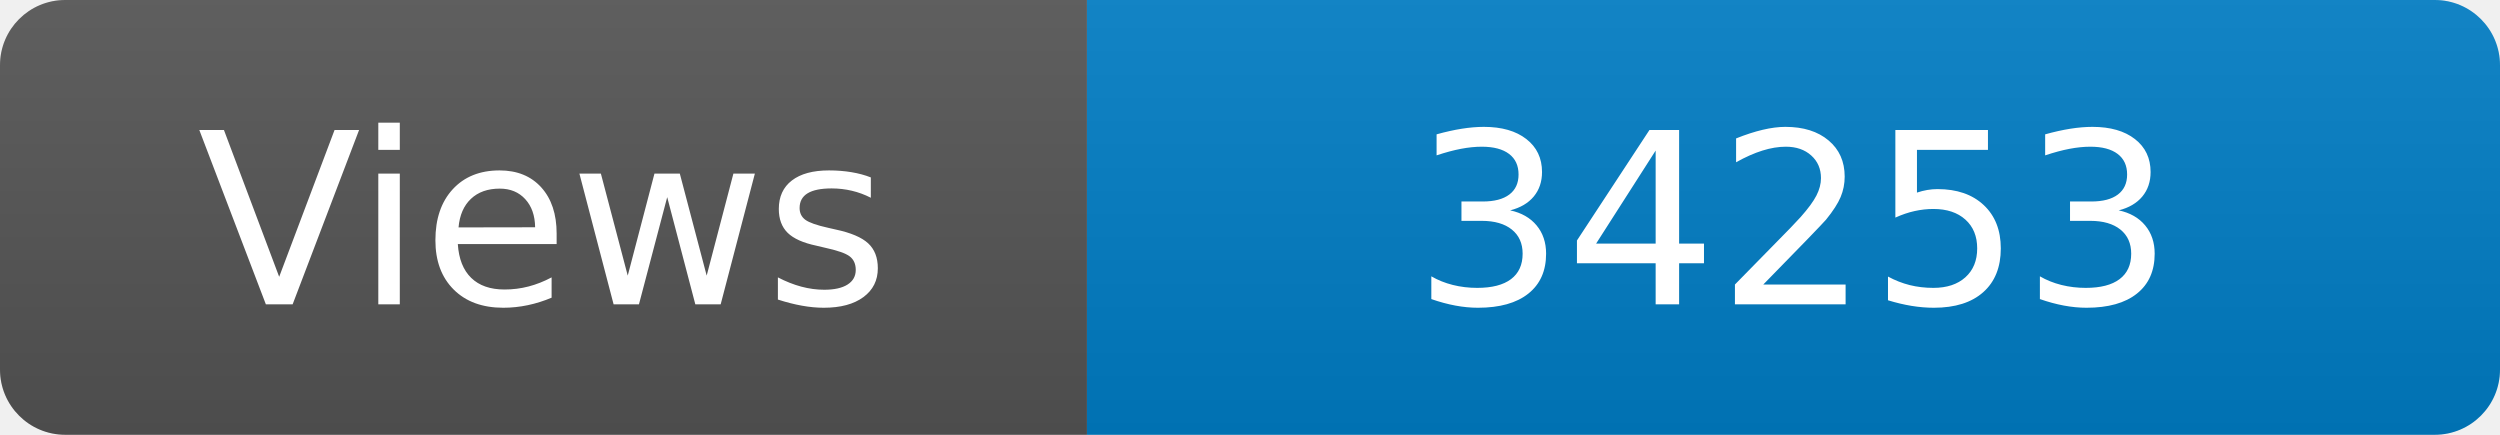
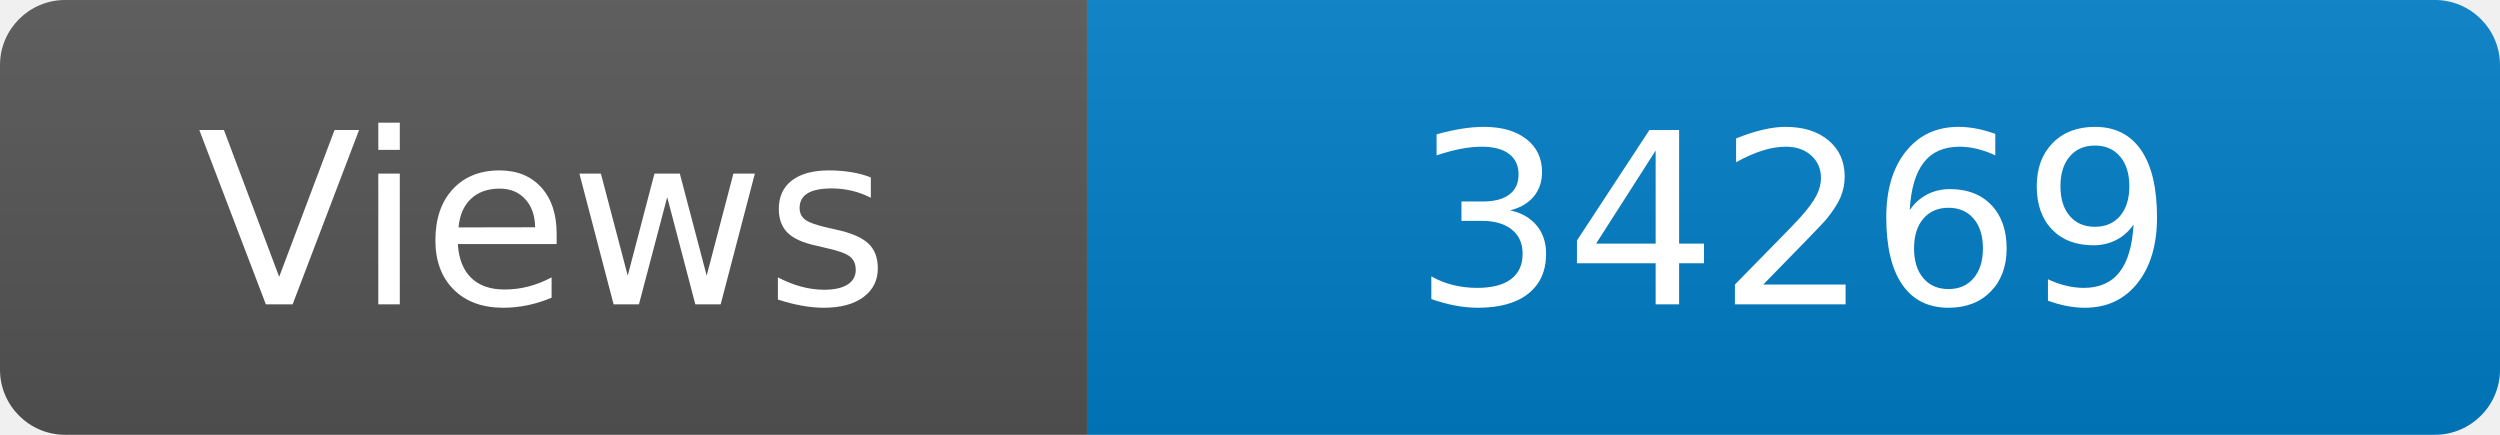
<svg xmlns="http://www.w3.org/2000/svg" width="115" height="20" role="img" aria-label="Maintained?: yes">
  <linearGradient id="s" x2="0" y2="100%">
    <stop offset="0" stop-color="#bbb" stop-opacity=".1" />
    <stop offset="1" stop-opacity=".1" />
  </linearGradient>
  <clipPath id="r">
    <rect width="115" height="20" rx="3" fill="#fff" />
  </clipPath>
  <g clip-path="url(#r)">
    <rect width="50" height="20" fill="#555" />
    <rect x="50" width="160" height="20" fill="#007ec6" />
    <rect width="115" height="20" fill="url(#s)" />
  </g>
  <g fill="#fff" text-anchor="middle" font-family="Verdana,Geneva,DejaVu Sans,sans-serif" font-size="110">
    <text x="250" y="140" transform="scale(.1)" fill="#fff">Views</text>
-     <text x="825" y="140" transform="scale(.1)" fill="#fff">34253</text>
+     <text x="825" y="140" transform="scale(.1)" fill="#fff">34269</text>
  </g>
</svg>
